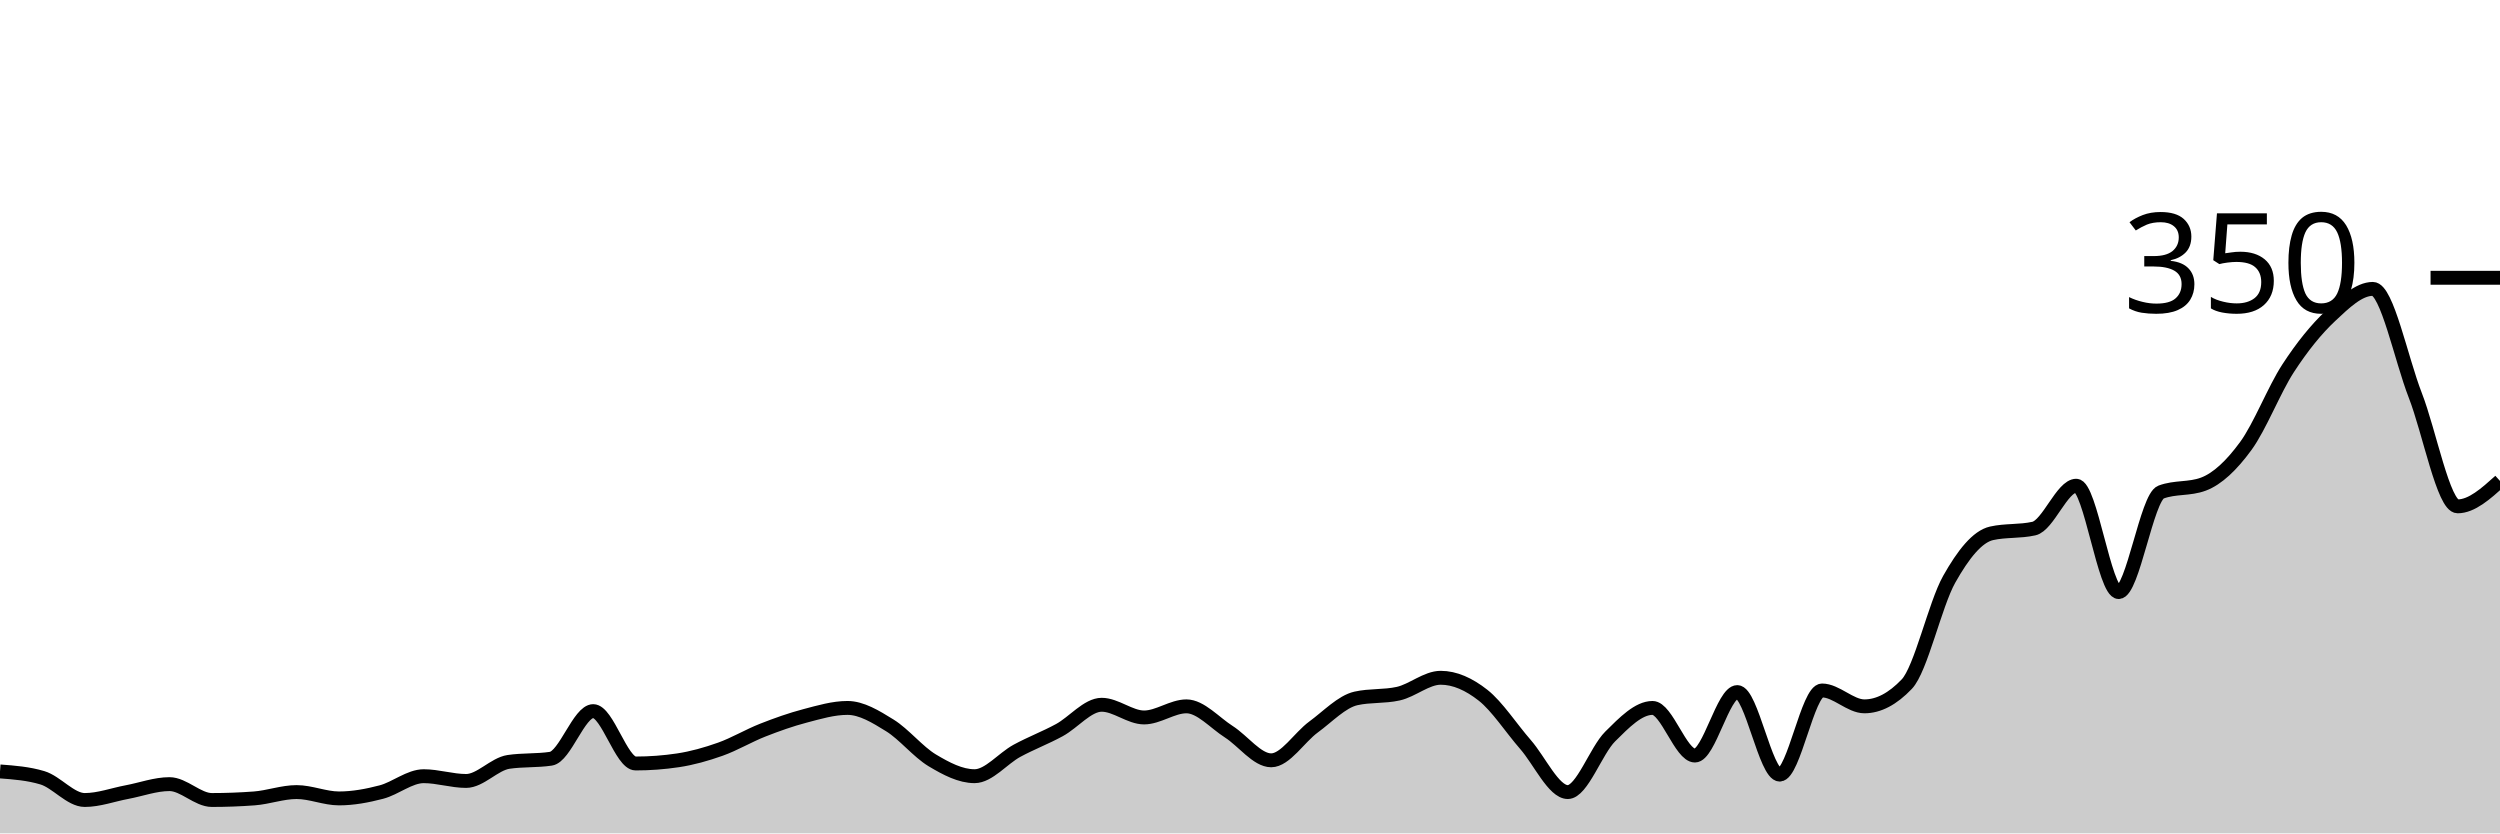
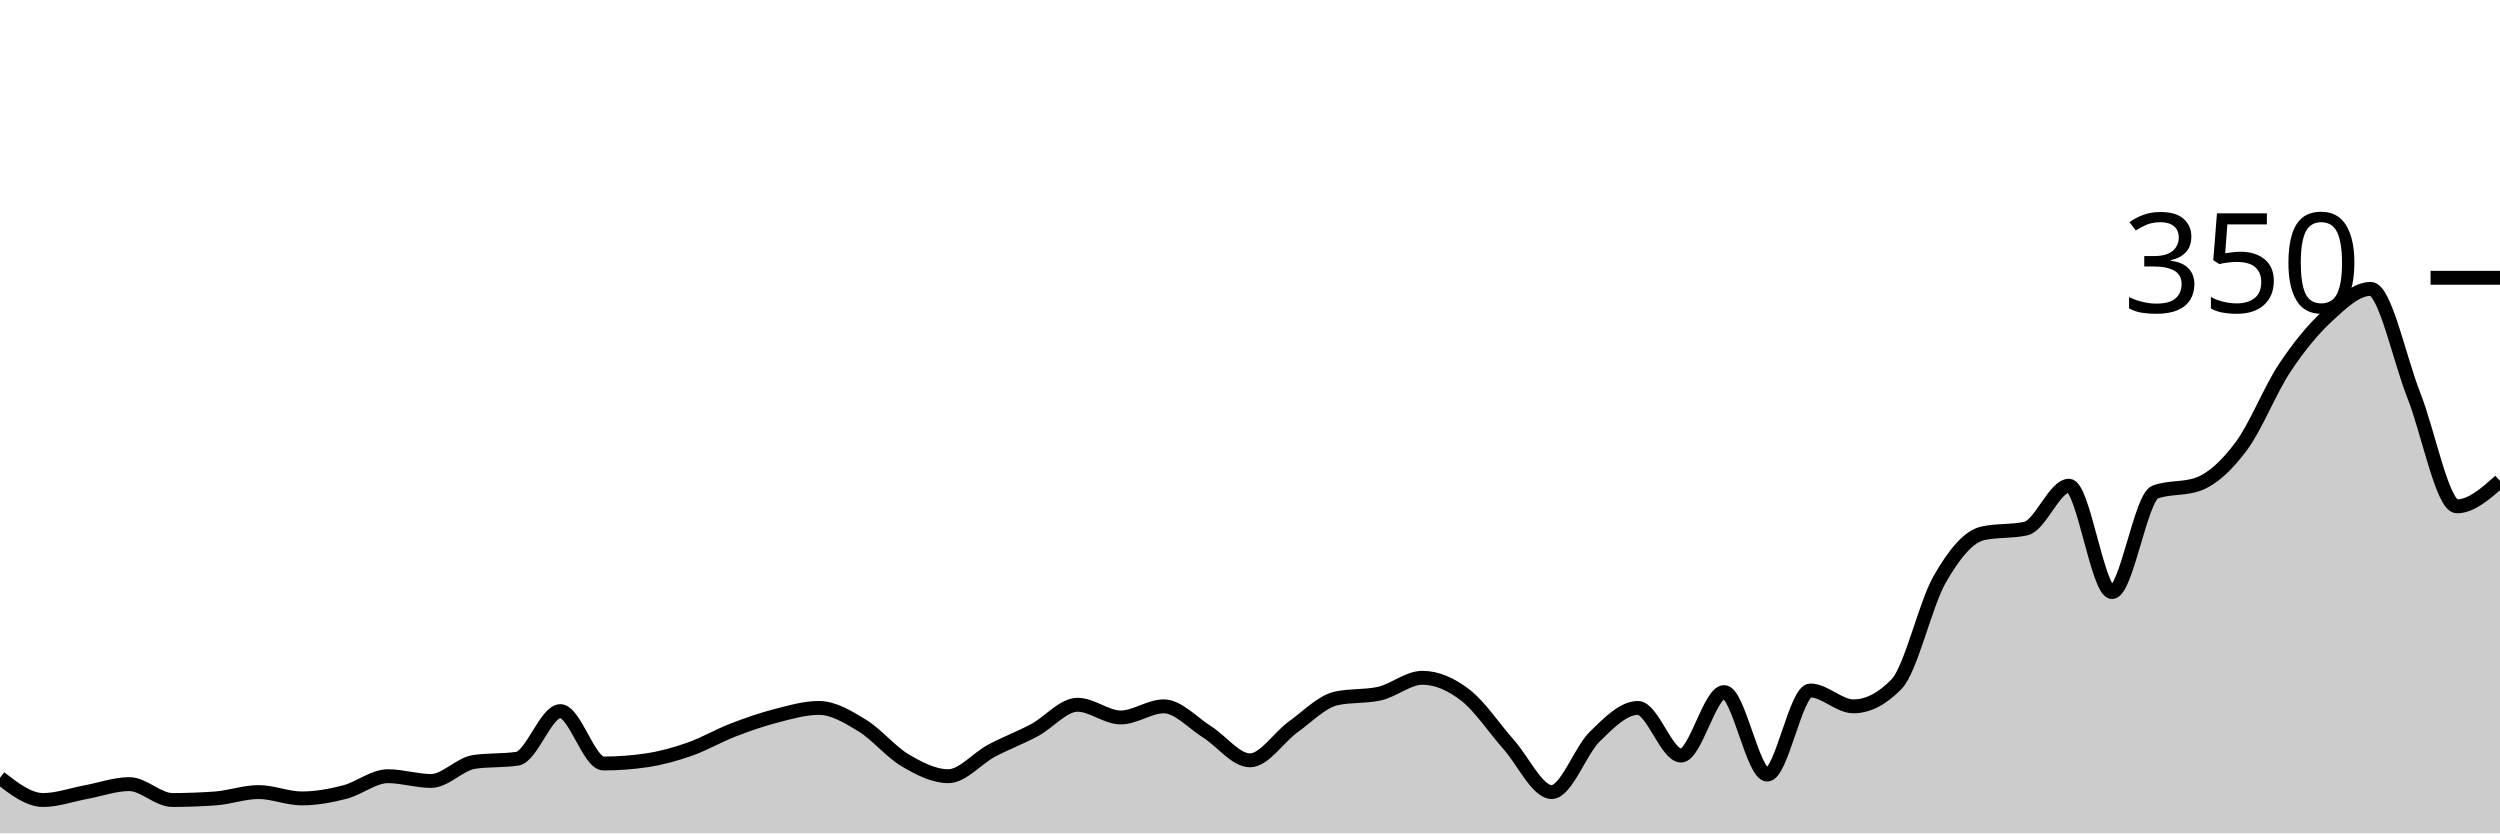
<svg xmlns="http://www.w3.org/2000/svg" viewBox="0 0 180 60">
  <g transform="translate(0,20)">
-     <path class="area" fill="rgba(0, 0, 0, 0.2)" d="M0,35.543C1.017,35.619,2.034,35.695,3.051,36C4.068,36.305,5.085,37.6,6.102,37.6C7.119,37.6,8.136,37.219,9.153,37.029C10.169,36.838,11.186,36.457,12.203,36.457C13.22,36.457,14.237,37.6,15.254,37.6C16.271,37.6,17.288,37.562,18.305,37.486C19.322,37.41,20.339,37.029,21.356,37.029C22.373,37.029,23.39,37.486,24.407,37.486C25.424,37.486,26.441,37.295,27.458,37.029C28.475,36.762,29.492,35.886,30.508,35.886C31.525,35.886,32.542,36.229,33.559,36.229C34.576,36.229,35.593,35.01,36.61,34.857C37.627,34.705,38.644,34.781,39.661,34.629C40.678,34.476,41.695,31.2,42.712,31.2C43.729,31.2,44.746,34.971,45.763,34.971C46.78,34.971,47.797,34.895,48.814,34.743C49.831,34.59,50.847,34.305,51.864,33.943C52.881,33.581,53.898,32.971,54.915,32.571C55.932,32.171,56.949,31.81,57.966,31.543C58.983,31.276,60,30.971,61.017,30.971C62.034,30.971,63.051,31.6,64.068,32.229C65.085,32.857,66.102,34.133,67.119,34.743C68.136,35.352,69.153,35.886,70.169,35.886C71.186,35.886,72.203,34.61,73.22,34.057C74.237,33.505,75.254,33.124,76.271,32.571C77.288,32.019,78.305,30.743,79.322,30.743C80.339,30.743,81.356,31.657,82.373,31.657C83.39,31.657,84.407,30.857,85.424,30.857C86.441,30.857,87.458,32.038,88.475,32.686C89.492,33.333,90.508,34.743,91.525,34.743C92.542,34.743,93.559,33.086,94.576,32.343C95.593,31.6,96.61,30.514,97.627,30.286C98.644,30.057,99.661,30.171,100.678,29.943C101.695,29.714,102.712,28.8,103.729,28.8C104.746,28.8,105.763,29.257,106.78,30.057C107.797,30.857,108.814,32.438,109.831,33.6C110.847,34.762,111.864,37.029,112.881,37.029C113.898,37.029,114.915,34.038,115.932,33.029C116.949,32.019,117.966,30.971,118.983,30.971C120,30.971,121.017,34.4,122.034,34.4C123.051,34.4,124.068,29.829,125.085,29.829C126.102,29.829,127.119,35.771,128.136,35.771C129.153,35.771,130.169,29.714,131.186,29.714C132.203,29.714,133.22,30.857,134.237,30.857C135.254,30.857,136.271,30.324,137.288,29.257C138.305,28.19,139.322,23.524,140.339,21.714C141.356,19.905,142.373,18.629,143.39,18.4C144.407,18.171,145.424,18.286,146.441,18.057C147.458,17.829,148.475,14.971,149.492,14.971C150.508,14.971,151.525,22.629,152.542,22.629C153.559,22.629,154.576,15.81,155.593,15.429C156.61,15.048,157.627,15.238,158.644,14.857C159.661,14.476,160.678,13.505,161.695,12.114C162.712,10.724,163.729,8.076,164.746,6.514C165.763,4.952,166.78,3.695,167.797,2.743C168.814,1.79,169.831,0.8,170.847,0.8C171.864,0.8,172.881,5.848,173.898,8.457C174.915,11.067,175.932,16.457,176.949,16.457C177.966,16.457,178.983,15.543,180,14.629L180,40C178.983,40,177.966,40,176.949,40C175.932,40,174.915,40,173.898,40C172.881,40,171.864,40,170.847,40C169.831,40,168.814,40,167.797,40C166.78,40,165.763,40,164.746,40C163.729,40,162.712,40,161.695,40C160.678,40,159.661,40,158.644,40C157.627,40,156.61,40,155.593,40C154.576,40,153.559,40,152.542,40C151.525,40,150.508,40,149.492,40C148.475,40,147.458,40,146.441,40C145.424,40,144.407,40,143.39,40C142.373,40,141.356,40,140.339,40C139.322,40,138.305,40,137.288,40C136.271,40,135.254,40,134.237,40C133.22,40,132.203,40,131.186,40C130.169,40,129.153,40,128.136,40C127.119,40,126.102,40,125.085,40C124.068,40,123.051,40,122.034,40C121.017,40,120,40,118.983,40C117.966,40,116.949,40,115.932,40C114.915,40,113.898,40,112.881,40C111.864,40,110.847,40,109.831,40C108.814,40,107.797,40,106.78,40C105.763,40,104.746,40,103.729,40C102.712,40,101.695,40,100.678,40C99.661,40,98.644,40,97.627,40C96.61,40,95.593,40,94.576,40C93.559,40,92.542,40,91.525,40C90.508,40,89.492,40,88.475,40C87.458,40,86.441,40,85.424,40C84.407,40,83.39,40,82.373,40C81.356,40,80.339,40,79.322,40C78.305,40,77.288,40,76.271,40C75.254,40,74.237,40,73.22,40C72.203,40,71.186,40,70.169,40C69.153,40,68.136,40,67.119,40C66.102,40,65.085,40,64.068,40C63.051,40,62.034,40,61.017,40C60,40,58.983,40,57.966,40C56.949,40,55.932,40,54.915,40C53.898,40,52.881,40,51.864,40C50.847,40,49.831,40,48.814,40C47.797,40,46.78,40,45.763,40C44.746,40,43.729,40,42.712,40C41.695,40,40.678,40,39.661,40C38.644,40,37.627,40,36.61,40C35.593,40,34.576,40,33.559,40C32.542,40,31.525,40,30.508,40C29.492,40,28.475,40,27.458,40C26.441,40,25.424,40,24.407,40C23.39,40,22.373,40,21.356,40C20.339,40,19.322,40,18.305,40C17.288,40,16.271,40,15.254,40C14.237,40,13.22,40,12.203,40C11.186,40,10.169,40,9.153,40C8.136,40,7.119,40,6.102,40C5.085,40,4.068,40,3.051,40C2.034,40,1.017,40,0,40Z" />
-     <path class="line" stroke="black" fill="none" d="M0,35.543C1.017,35.619,2.034,35.695,3.051,36C4.068,36.305,5.085,37.6,6.102,37.6C7.119,37.6,8.136,37.219,9.153,37.029C10.169,36.838,11.186,36.457,12.203,36.457C13.22,36.457,14.237,37.6,15.254,37.6C16.271,37.6,17.288,37.562,18.305,37.486C19.322,37.41,20.339,37.029,21.356,37.029C22.373,37.029,23.39,37.486,24.407,37.486C25.424,37.486,26.441,37.295,27.458,37.029C28.475,36.762,29.492,35.886,30.508,35.886C31.525,35.886,32.542,36.229,33.559,36.229C34.576,36.229,35.593,35.01,36.61,34.857C37.627,34.705,38.644,34.781,39.661,34.629C40.678,34.476,41.695,31.2,42.712,31.2C43.729,31.2,44.746,34.971,45.763,34.971C46.78,34.971,47.797,34.895,48.814,34.743C49.831,34.59,50.847,34.305,51.864,33.943C52.881,33.581,53.898,32.971,54.915,32.571C55.932,32.171,56.949,31.81,57.966,31.543C58.983,31.276,60,30.971,61.017,30.971C62.034,30.971,63.051,31.6,64.068,32.229C65.085,32.857,66.102,34.133,67.119,34.743C68.136,35.352,69.153,35.886,70.169,35.886C71.186,35.886,72.203,34.61,73.22,34.057C74.237,33.505,75.254,33.124,76.271,32.571C77.288,32.019,78.305,30.743,79.322,30.743C80.339,30.743,81.356,31.657,82.373,31.657C83.39,31.657,84.407,30.857,85.424,30.857C86.441,30.857,87.458,32.038,88.475,32.686C89.492,33.333,90.508,34.743,91.525,34.743C92.542,34.743,93.559,33.086,94.576,32.343C95.593,31.6,96.61,30.514,97.627,30.286C98.644,30.057,99.661,30.171,100.678,29.943C101.695,29.714,102.712,28.8,103.729,28.8C104.746,28.8,105.763,29.257,106.78,30.057C107.797,30.857,108.814,32.438,109.831,33.6C110.847,34.762,111.864,37.029,112.881,37.029C113.898,37.029,114.915,34.038,115.932,33.029C116.949,32.019,117.966,30.971,118.983,30.971C120,30.971,121.017,34.4,122.034,34.4C123.051,34.4,124.068,29.829,125.085,29.829C126.102,29.829,127.119,35.771,128.136,35.771C129.153,35.771,130.169,29.714,131.186,29.714C132.203,29.714,133.22,30.857,134.237,30.857C135.254,30.857,136.271,30.324,137.288,29.257C138.305,28.19,139.322,23.524,140.339,21.714C141.356,19.905,142.373,18.629,143.39,18.4C144.407,18.171,145.424,18.286,146.441,18.057C147.458,17.829,148.475,14.971,149.492,14.971C150.508,14.971,151.525,22.629,152.542,22.629C153.559,22.629,154.576,15.81,155.593,15.429C156.61,15.048,157.627,15.238,158.644,14.857C159.661,14.476,160.678,13.505,161.695,12.114C162.712,10.724,163.729,8.076,164.746,6.514C165.763,4.952,166.78,3.695,167.797,2.743C168.814,1.79,169.831,0.8,170.847,0.8C171.864,0.8,172.881,5.848,173.898,8.457C174.915,11.067,175.932,16.457,176.949,16.457C177.966,16.457,178.983,15.543,180,14.629" />
+     <path class="area" fill="rgba(0, 0, 0, 0.2)" d="M0,36C1.034,36.8,2.069,37.6,3.103,37.6C4.138,37.6,5.172,37.219,6.207,37.029C7.241,36.838,8.276,36.457,9.31,36.457C10.345,36.457,11.379,37.6,12.414,37.6C13.448,37.6,14.483,37.562,15.517,37.486C16.552,37.41,17.586,37.029,18.621,37.029C19.655,37.029,20.69,37.486,21.724,37.486C22.759,37.486,23.793,37.295,24.828,37.029C25.862,36.762,26.897,35.886,27.931,35.886C28.966,35.886,30,36.229,31.034,36.229C32.069,36.229,33.103,35.01,34.138,34.857C35.172,34.705,36.207,34.781,37.241,34.629C38.276,34.476,39.31,31.2,40.345,31.2C41.379,31.2,42.414,34.971,43.448,34.971C44.483,34.971,45.517,34.895,46.552,34.743C47.586,34.59,48.621,34.305,49.655,33.943C50.69,33.581,51.724,32.971,52.759,32.571C53.793,32.171,54.828,31.81,55.862,31.543C56.897,31.276,57.931,30.971,58.966,30.971C60,30.971,61.034,31.6,62.069,32.229C63.103,32.857,64.138,34.133,65.172,34.743C66.207,35.352,67.241,35.886,68.276,35.886C69.31,35.886,70.345,34.61,71.379,34.057C72.414,33.505,73.448,33.124,74.483,32.571C75.517,32.019,76.552,30.743,77.586,30.743C78.621,30.743,79.655,31.657,80.69,31.657C81.724,31.657,82.759,30.857,83.793,30.857C84.828,30.857,85.862,32.038,86.897,32.686C87.931,33.333,88.966,34.743,90,34.743C91.034,34.743,92.069,33.086,93.103,32.343C94.138,31.6,95.172,30.514,96.207,30.286C97.241,30.057,98.276,30.171,99.31,29.943C100.345,29.714,101.379,28.8,102.414,28.8C103.448,28.8,104.483,29.257,105.517,30.057C106.552,30.857,107.586,32.438,108.621,33.6C109.655,34.762,110.69,37.029,111.724,37.029C112.759,37.029,113.793,34.038,114.828,33.029C115.862,32.019,116.897,30.971,117.931,30.971C118.966,30.971,120,34.4,121.034,34.4C122.069,34.4,123.103,29.829,124.138,29.829C125.172,29.829,126.207,35.771,127.241,35.771C128.276,35.771,129.31,29.714,130.345,29.714C131.379,29.714,132.414,30.857,133.448,30.857C134.483,30.857,135.517,30.324,136.552,29.257C137.586,28.19,138.621,23.524,139.655,21.714C140.69,19.905,141.724,18.629,142.759,18.4C143.793,18.171,144.828,18.286,145.862,18.057C146.897,17.829,147.931,14.971,148.966,14.971C150,14.971,151.034,22.629,152.069,22.629C153.103,22.629,154.138,15.81,155.172,15.429C156.207,15.048,157.241,15.238,158.276,14.857C159.31,14.476,160.345,13.505,161.379,12.114C162.414,10.724,163.448,8.076,164.483,6.514C165.517,4.952,166.552,3.695,167.586,2.743C168.621,1.79,169.655,0.8,170.69,0.8C171.724,0.8,172.759,5.848,173.793,8.457C174.828,11.067,175.862,16.457,176.897,16.457C177.931,16.457,178.966,15.543,180,14.629L180,40C178.966,40,177.931,40,176.897,40C175.862,40,174.828,40,173.793,40C172.759,40,171.724,40,170.69,40C169.655,40,168.621,40,167.586,40C166.552,40,165.517,40,164.483,40C163.448,40,162.414,40,161.379,40C160.345,40,159.31,40,158.276,40C157.241,40,156.207,40,155.172,40C154.138,40,153.103,40,152.069,40C151.034,40,150,40,148.966,40C147.931,40,146.897,40,145.862,40C144.828,40,143.793,40,142.759,40C141.724,40,140.69,40,139.655,40C138.621,40,137.586,40,136.552,40C135.517,40,134.483,40,133.448,40C132.414,40,131.379,40,130.345,40C129.31,40,128.276,40,127.241,40C126.207,40,125.172,40,124.138,40C123.103,40,122.069,40,121.034,40C120,40,118.966,40,117.931,40C116.897,40,115.862,40,114.828,40C113.793,40,112.759,40,111.724,40C110.69,40,109.655,40,108.621,40C107.586,40,106.552,40,105.517,40C104.483,40,103.448,40,102.414,40C101.379,40,100.345,40,99.31,40C98.276,40,97.241,40,96.207,40C95.172,40,94.138,40,93.103,40C92.069,40,91.034,40,90,40C88.966,40,87.931,40,86.897,40C85.862,40,84.828,40,83.793,40C82.759,40,81.724,40,80.69,40C79.655,40,78.621,40,77.586,40C76.552,40,75.517,40,74.483,40C73.448,40,72.414,40,71.379,40C70.345,40,69.31,40,68.276,40C67.241,40,66.207,40,65.172,40C64.138,40,63.103,40,62.069,40C61.034,40,60,40,58.966,40C57.931,40,56.897,40,55.862,40C54.828,40,53.793,40,52.759,40C51.724,40,50.69,40,49.655,40C48.621,40,47.586,40,46.552,40C45.517,40,44.483,40,43.448,40C42.414,40,41.379,40,40.345,40C39.31,40,38.276,40,37.241,40C36.207,40,35.172,40,34.138,40C33.103,40,32.069,40,31.034,40C30,40,28.966,40,27.931,40C26.897,40,25.862,40,24.828,40C23.793,40,22.759,40,21.724,40C20.69,40,19.655,40,18.621,40C17.586,40,16.552,40,15.517,40C14.483,40,13.448,40,12.414,40C11.379,40,10.345,40,9.31,40C8.276,40,7.241,40,6.207,40C5.172,40,4.138,40,3.103,40C2.069,40,1.034,40,0,40Z" />
+     <path class="line" stroke="black" fill="none" d="M0,36C1.034,36.8,2.069,37.6,3.103,37.6C4.138,37.6,5.172,37.219,6.207,37.029C7.241,36.838,8.276,36.457,9.31,36.457C10.345,36.457,11.379,37.6,12.414,37.6C13.448,37.6,14.483,37.562,15.517,37.486C16.552,37.41,17.586,37.029,18.621,37.029C19.655,37.029,20.69,37.486,21.724,37.486C22.759,37.486,23.793,37.295,24.828,37.029C25.862,36.762,26.897,35.886,27.931,35.886C28.966,35.886,30,36.229,31.034,36.229C32.069,36.229,33.103,35.01,34.138,34.857C35.172,34.705,36.207,34.781,37.241,34.629C38.276,34.476,39.31,31.2,40.345,31.2C41.379,31.2,42.414,34.971,43.448,34.971C44.483,34.971,45.517,34.895,46.552,34.743C47.586,34.59,48.621,34.305,49.655,33.943C50.69,33.581,51.724,32.971,52.759,32.571C53.793,32.171,54.828,31.81,55.862,31.543C56.897,31.276,57.931,30.971,58.966,30.971C60,30.971,61.034,31.6,62.069,32.229C63.103,32.857,64.138,34.133,65.172,34.743C66.207,35.352,67.241,35.886,68.276,35.886C69.31,35.886,70.345,34.61,71.379,34.057C72.414,33.505,73.448,33.124,74.483,32.571C75.517,32.019,76.552,30.743,77.586,30.743C78.621,30.743,79.655,31.657,80.69,31.657C81.724,31.657,82.759,30.857,83.793,30.857C84.828,30.857,85.862,32.038,86.897,32.686C87.931,33.333,88.966,34.743,90,34.743C91.034,34.743,92.069,33.086,93.103,32.343C94.138,31.6,95.172,30.514,96.207,30.286C97.241,30.057,98.276,30.171,99.31,29.943C100.345,29.714,101.379,28.8,102.414,28.8C103.448,28.8,104.483,29.257,105.517,30.057C106.552,30.857,107.586,32.438,108.621,33.6C109.655,34.762,110.69,37.029,111.724,37.029C112.759,37.029,113.793,34.038,114.828,33.029C115.862,32.019,116.897,30.971,117.931,30.971C118.966,30.971,120,34.4,121.034,34.4C122.069,34.4,123.103,29.829,124.138,29.829C125.172,29.829,126.207,35.771,127.241,35.771C128.276,35.771,129.31,29.714,130.345,29.714C131.379,29.714,132.414,30.857,133.448,30.857C134.483,30.857,135.517,30.324,136.552,29.257C137.586,28.19,138.621,23.524,139.655,21.714C140.69,19.905,141.724,18.629,142.759,18.4C143.793,18.171,144.828,18.286,145.862,18.057C146.897,17.829,147.931,14.971,148.966,14.971C150,14.971,151.034,22.629,152.069,22.629C153.103,22.629,154.138,15.81,155.172,15.429C156.207,15.048,157.241,15.238,158.276,14.857C159.31,14.476,160.345,13.505,161.379,12.114C162.414,10.724,163.448,8.076,164.483,6.514C165.517,4.952,166.552,3.695,167.586,2.743C168.621,1.79,169.655,0.8,170.69,0.8C171.724,0.8,172.759,5.848,173.793,8.457C174.828,11.067,175.862,16.457,176.897,16.457C177.931,16.457,178.966,15.543,180,14.629" />
    <path class="axis-ceiling" stroke-width="1" stroke="black" fill="none" d="M175,0L180,0" />
    <text class="axis-ceiling-label" font-family="sans-serif" text-anchor="end" font-size="10px" x="170" y="2.5">350</text>
  </g>
</svg>
